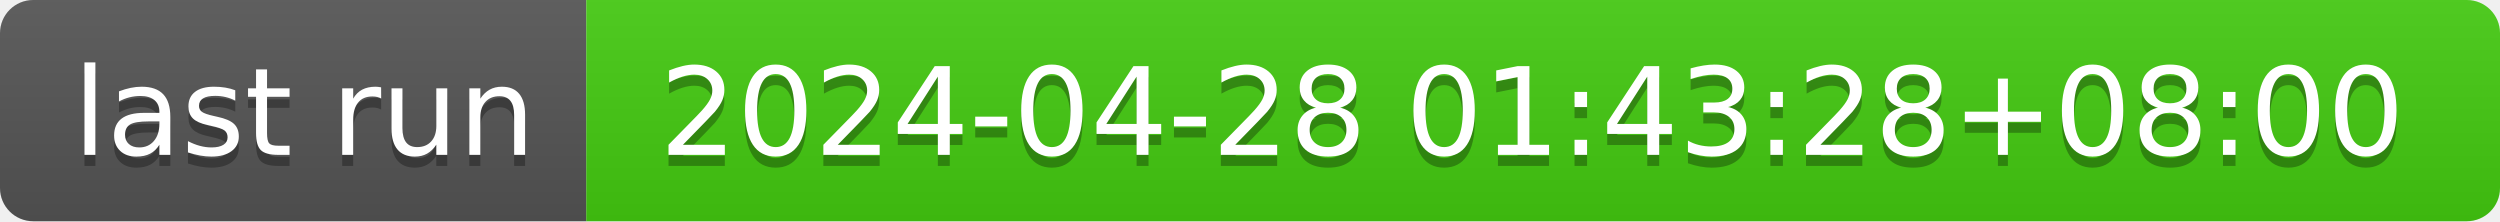
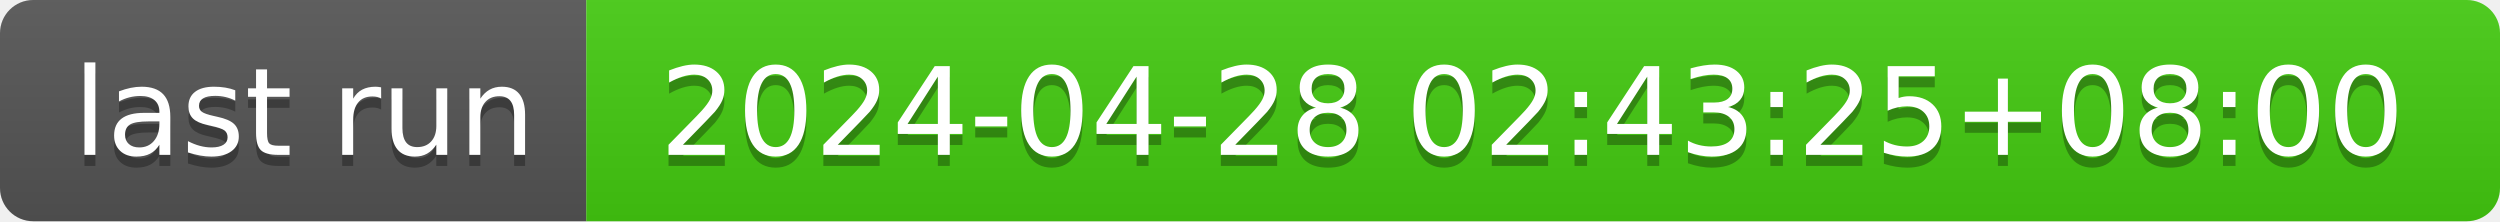
- <svg xmlns="http://www.w3.org/2000/svg" width="226" height="20" role="img" aria-label="last run: 2024-04-28 01:43:28+08:00">
+ <svg xmlns="http://www.w3.org/2000/svg" width="226" height="20" role="img" aria-label="last run: 2024-04-28 02:43:25+08:00">
  <linearGradient id="s" x2="0" y2="100%">
    <stop offset="0" stop-color="#bbb" stop-opacity=".1" />
    <stop offset="1" stop-opacity=".1" />
  </linearGradient>
  <clipPath id="r">
    <rect width="226" height="20" rx="3" fill="#fff" />
  </clipPath>
  <g clip-path="url(#r)">
    <rect width="53" height="20" fill="#555" />
    <rect x="53" width="173" height="20" fill="#4c1" />
    <rect width="226" height="20" fill="url(#s)" />
  </g>
  <g fill="#fff" text-anchor="middle" font-family="Verdana,Geneva,DejaVu Sans,sans-serif" text-rendering="geometricPrecision" font-size="110">
    <text aria-hidden="true" x="275" y="150" fill="#010101" fill-opacity=".3" transform="scale(.1)" textLength="430">last run</text>
    <text x="275" y="140" transform="scale(.1)" fill="#fff" textLength="430">last run</text>
-     <text aria-hidden="true" x="1385" y="150" fill="#010101" fill-opacity=".3" transform="scale(.1)" textLength="1630">2024-04-28 01:43:28+08:00</text>
-     <text x="1385" y="140" transform="scale(.1)" fill="#fff" textLength="1630">2024-04-28 01:43:28+08:00</text>
+     <text aria-hidden="true" x="1385" y="150" fill="#010101" fill-opacity=".3" transform="scale(.1)" textLength="1630">2024-04-28 02:43:25+08:00</text>
+     <text x="1385" y="140" transform="scale(.1)" fill="#fff" textLength="1630">2024-04-28 02:43:25+08:00</text>
  </g>
</svg>
